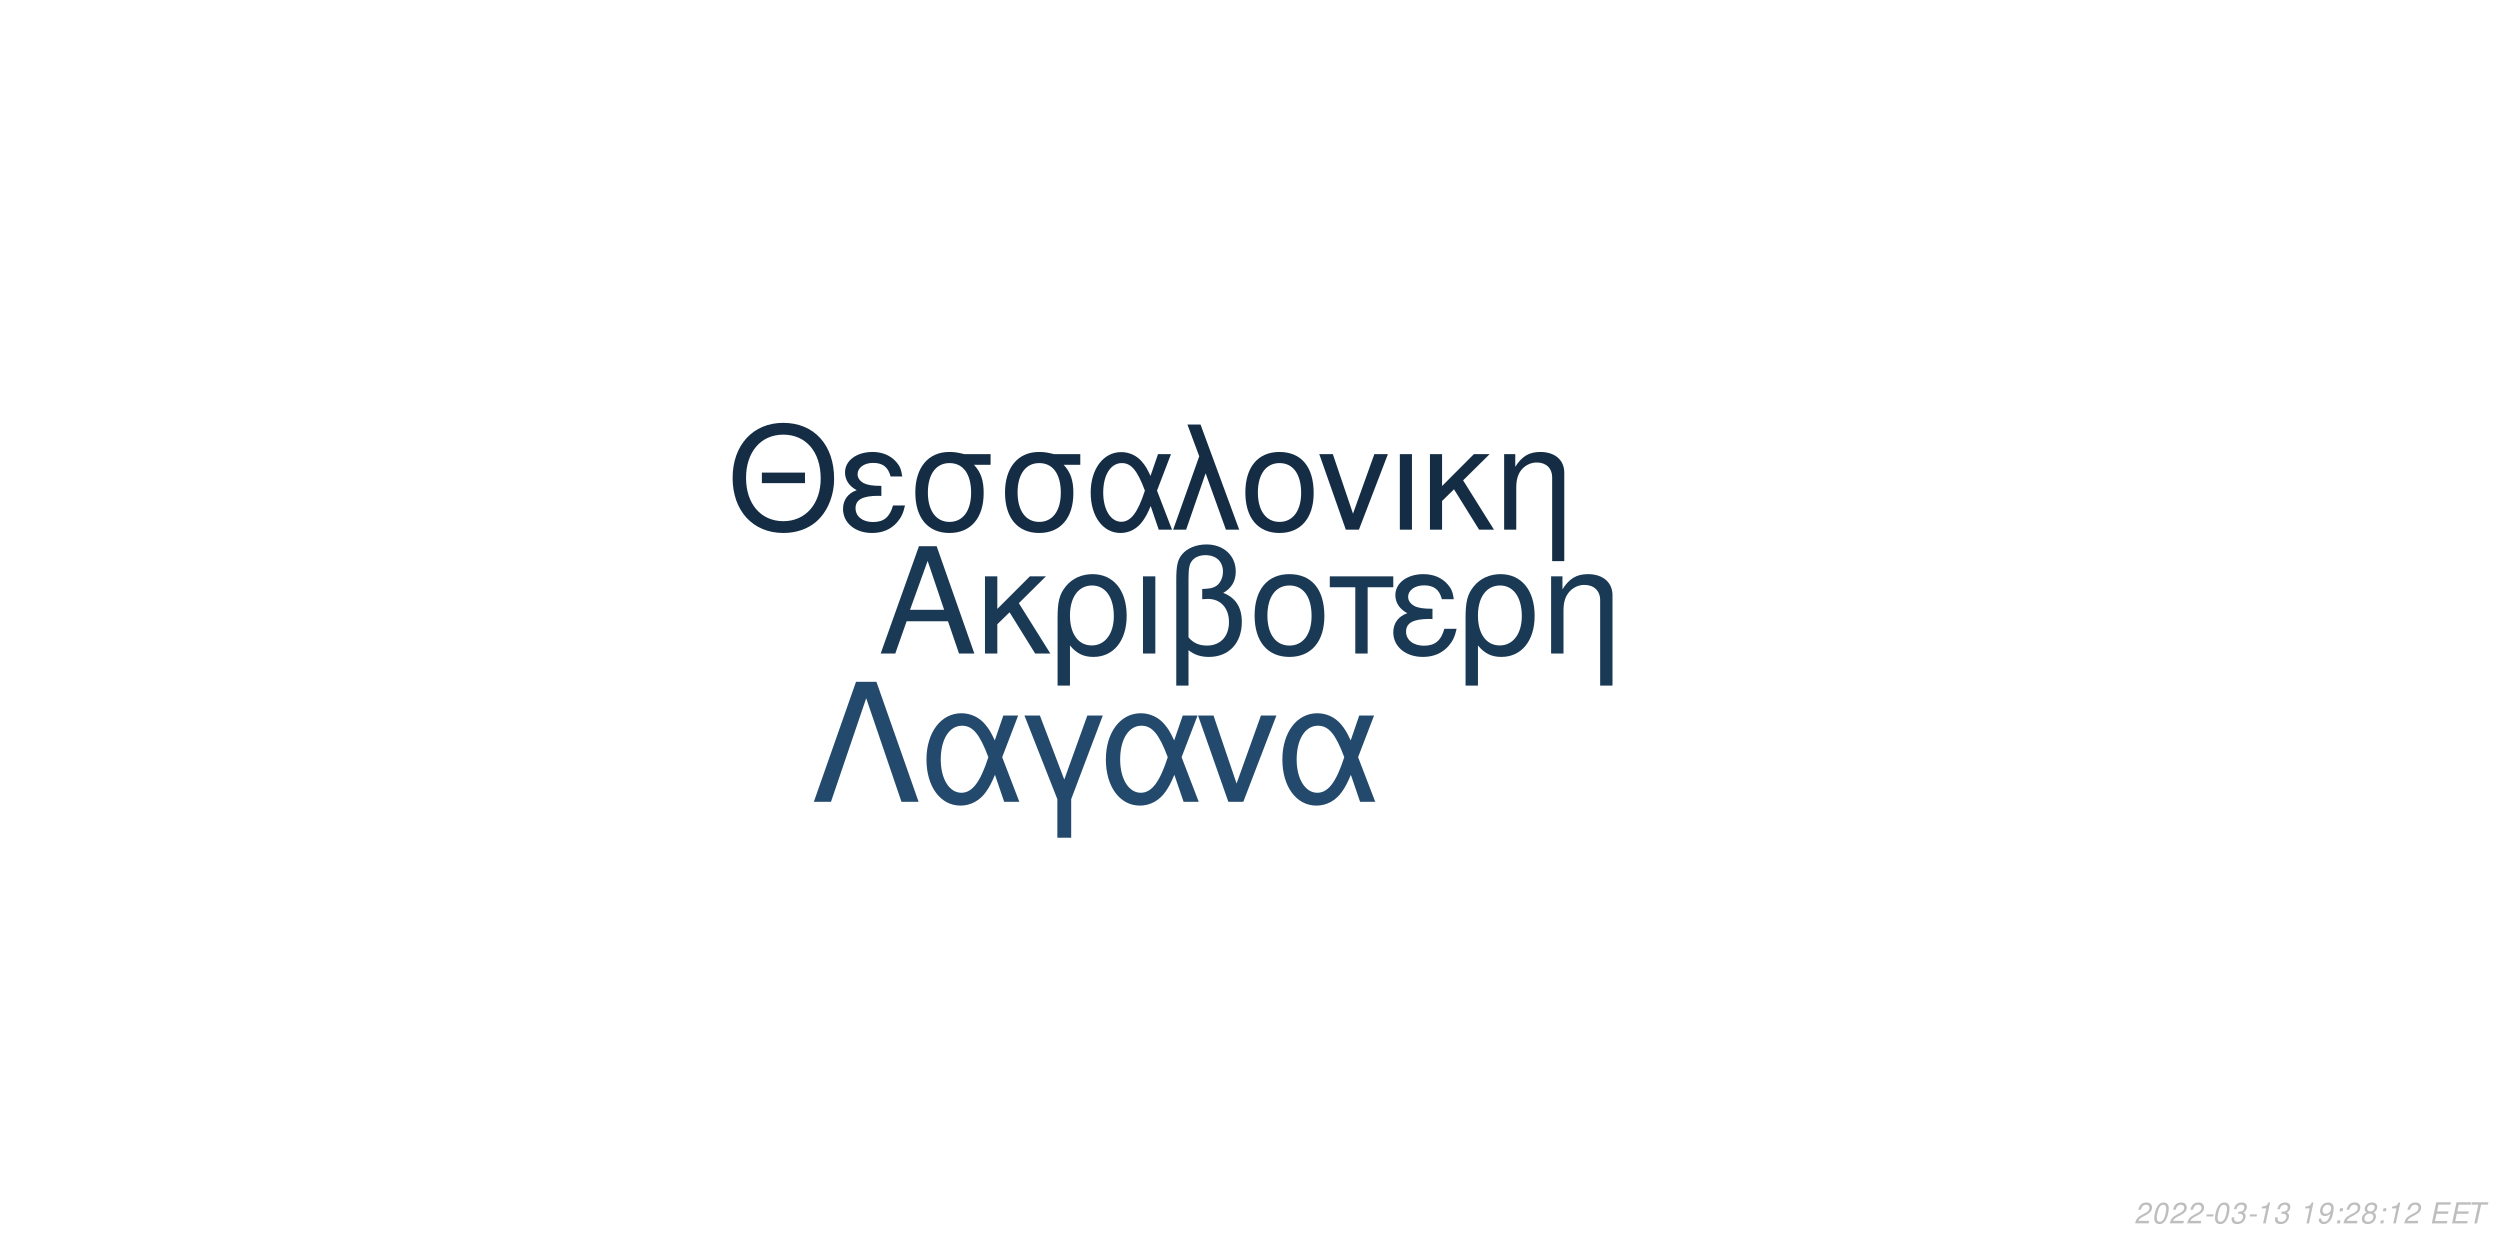
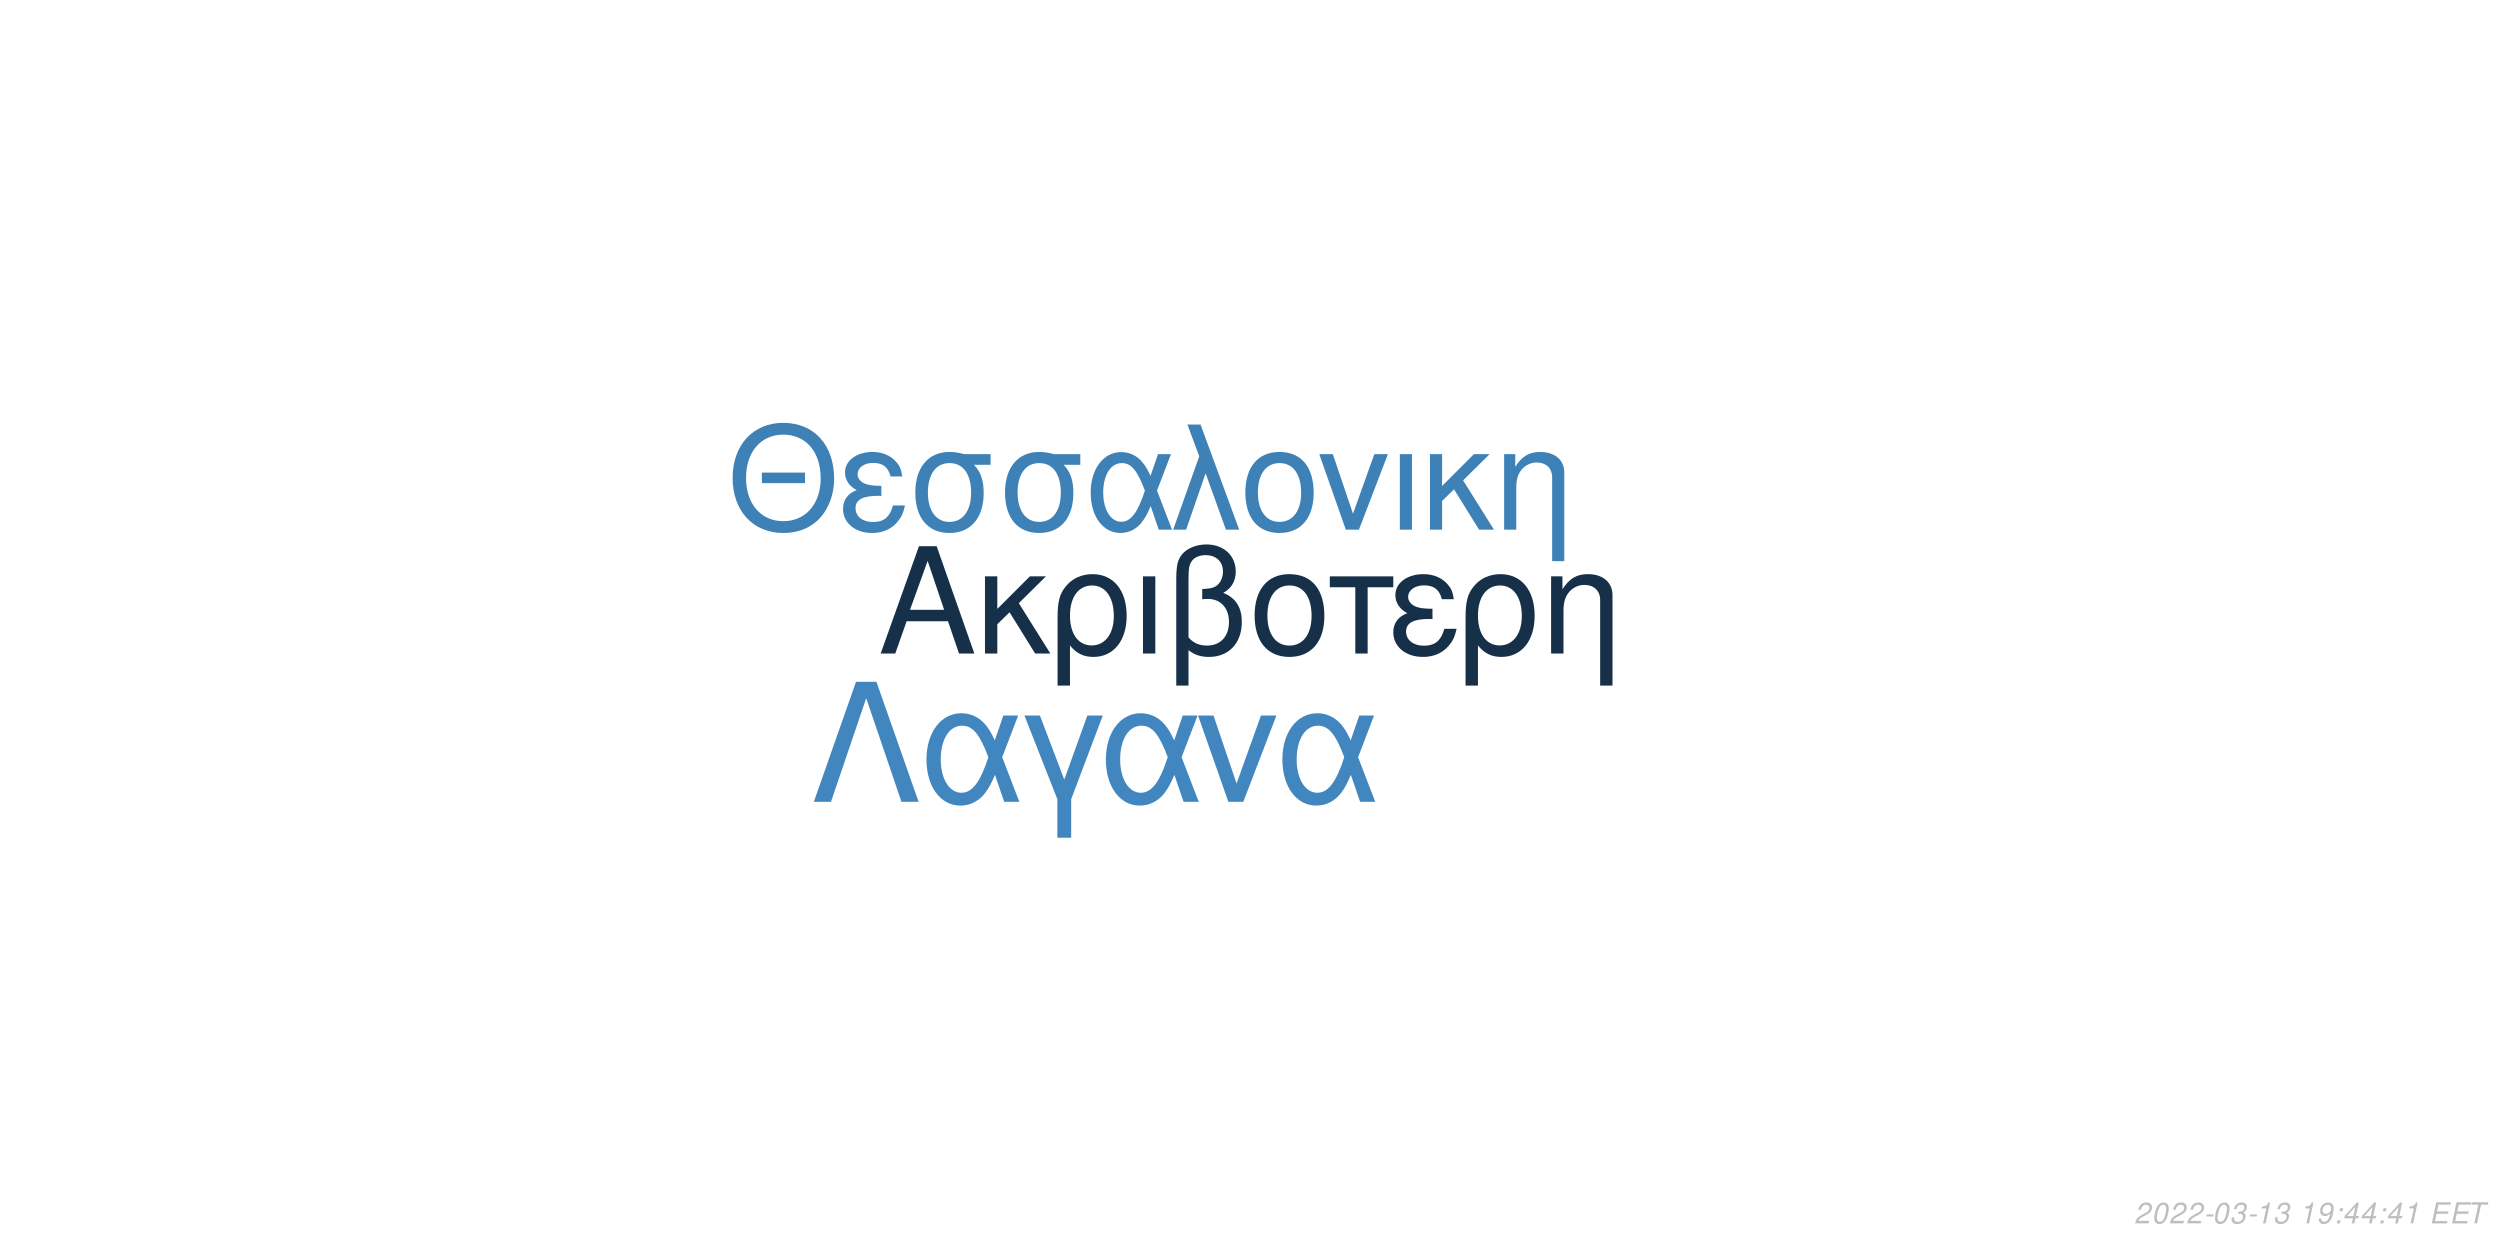
<svg xmlns="http://www.w3.org/2000/svg" xmlns:xlink="http://www.w3.org/1999/xlink" width="864pt" height="432pt" viewBox="0 0 864 432" version="1.1">
  <defs>
    <g>
      <symbol overflow="visible" id="glyph0-0">
        <path style="stroke:none;" d="" />
      </symbol>
      <symbol overflow="visible" id="glyph0-1">
        <path style="stroke:none;" d="M 24.125 -11.141 L 27.938 0 L 33.234 0 L 20.203 -37.094 L 14.094 -37.094 L 0.859 0 L 5.906 0 L 9.828 -11.141 Z M 22.797 -15.109 L 11 -15.109 L 17.094 -32.016 Z M 22.797 -15.109 " />
      </symbol>
      <symbol overflow="visible" id="glyph0-2">
        <path style="stroke:none;" d="M 7.172 -15.422 L 7.172 -26.672 L 2.906 -26.672 L 2.906 0 L 7.172 0 L 7.172 -10.125 L 11.406 -14.25 L 20.25 0 L 25.5 0 L 14.609 -17.406 L 23.969 -26.672 L 18.422 -26.672 Z M 7.172 -15.422 " />
      </symbol>
      <symbol overflow="visible" id="glyph0-3">
        <path style="stroke:none;" d="M 3 11.094 L 7.281 11.094 L 7.281 -2.797 C 9.516 -0.047 11.953 1.172 15.375 1.172 C 22.344 1.172 26.875 -4.422 26.875 -13.031 C 26.875 -21.891 22.297 -27.438 15.062 -27.438 C 11.297 -27.438 7.984 -25.906 5.797 -23.156 C 3.672 -20.516 3 -17.969 3 -12.359 Z M 14.906 -23.516 C 19.547 -23.516 22.438 -19.438 22.438 -12.922 C 22.438 -6.812 19.391 -2.797 14.812 -2.797 C 10.172 -2.797 7.281 -6.766 7.281 -13.125 C 7.281 -19.484 10.234 -23.516 14.906 -23.516 Z M 14.906 -23.516 " />
      </symbol>
      <symbol overflow="visible" id="glyph0-4">
        <path style="stroke:none;" d="M 3.516 0 L 7.781 0 L 7.781 -26.672 L 3.516 -26.672 Z M 3.516 0 " />
      </symbol>
      <symbol overflow="visible" id="glyph0-5">
        <path style="stroke:none;" d="M 4.016 11.094 L 8.25 11.094 L 8.25 -1.172 C 10.172 0.406 12.422 1.172 15.312 1.172 C 22.188 1.172 26.672 -3.609 26.672 -10.891 C 26.672 -15.984 24.578 -19.234 20.25 -20.969 C 23.109 -22.547 24.578 -25.031 24.578 -28.344 C 24.578 -33.844 20.406 -37.703 14.453 -37.703 C 10.938 -37.703 7.734 -36.391 6 -34.25 C 4.484 -32.422 4.016 -30.328 4.016 -25.391 Z M 8.25 -25.656 C 8.25 -29.359 8.5 -30.844 9.469 -32.062 C 10.375 -33.281 12.156 -34 14.094 -34 C 17.812 -34 20.156 -31.812 20.156 -28.297 C 20.156 -25.953 18.984 -23.812 17.297 -23.047 C 16.281 -22.547 15.469 -22.438 12.984 -22.297 L 12.984 -18.781 C 13.734 -18.828 14.344 -18.875 14.969 -18.875 C 19.344 -18.875 22.234 -15.719 22.234 -10.891 C 22.234 -5.906 19.281 -2.75 14.656 -2.75 C 11.953 -2.75 9.922 -3.609 8.25 -5.594 Z M 8.25 -25.656 " />
      </symbol>
      <symbol overflow="visible" id="glyph0-6">
        <path style="stroke:none;" d="M 14.094 -27.438 C 6.562 -27.438 2.094 -22.094 2.094 -13.125 C 2.094 -4.125 6.562 1.172 14.141 1.172 C 21.672 1.172 26.203 -4.172 26.203 -12.922 C 26.203 -22.188 21.828 -27.438 14.094 -27.438 Z M 14.141 -23.516 C 18.938 -23.516 21.781 -19.594 21.781 -12.984 C 21.781 -6.672 18.828 -2.75 14.141 -2.75 C 9.422 -2.75 6.516 -6.672 6.516 -13.125 C 6.516 -19.594 9.422 -23.516 14.141 -23.516 Z M 14.141 -23.516 " />
      </symbol>
      <symbol overflow="visible" id="glyph0-7">
        <path style="stroke:none;" d="M 7.891 0 L 12.156 0 L 12.156 -22.906 L 21.016 -22.906 L 21.016 -26.672 L -0.922 -26.672 L -0.922 -22.906 L 7.891 -22.906 Z M 7.891 0 " />
      </symbol>
      <symbol overflow="visible" id="glyph0-8">
        <path style="stroke:none;" d="M 14.562 -15.469 C 11.344 -15.469 9.562 -15.781 8.297 -16.438 C 6.922 -17.203 6.156 -18.328 6.156 -19.547 C 6.156 -21.891 8.453 -23.562 11.656 -23.562 C 15.062 -23.562 16.953 -22.094 17.812 -18.781 L 21.938 -18.781 C 21.578 -21.266 21.062 -22.5 19.797 -23.922 C 17.812 -26.203 14.906 -27.438 11.453 -27.438 C 5.797 -27.438 1.734 -24.375 1.734 -20.203 C 1.734 -17.609 3.156 -15.375 5.859 -13.938 C 2.797 -12.875 1.016 -10.484 1.016 -7.328 C 1.016 -2.391 5.297 1.172 11.25 1.172 C 14.969 1.172 17.906 -0.109 20.156 -2.641 C 21.578 -4.328 22.297 -5.797 22.906 -8.547 L 18.672 -8.547 C 17.5 -4.422 15.422 -2.703 11.609 -2.703 C 7.938 -2.703 5.438 -4.688 5.438 -7.578 C 5.438 -10.578 7.938 -11.953 13.484 -11.953 C 13.641 -11.953 14.094 -11.953 14.562 -11.906 Z M 14.562 -15.469 " />
      </symbol>
      <symbol overflow="visible" id="glyph0-9">
        <path style="stroke:none;" d="M 3.562 -26.672 L 3.562 0 L 7.844 0 L 7.844 -14.703 C 7.844 -17.906 8.5 -19.891 10.031 -21.531 C 11.406 -22.953 13.188 -23.719 15.062 -23.719 C 18.375 -23.719 20.516 -21.672 20.516 -18.469 L 20.516 11.094 L 24.781 11.094 L 24.781 -20.156 C 24.781 -24.578 21.469 -27.438 16.328 -27.438 C 12.359 -27.438 9.828 -25.906 7.484 -22.188 L 7.484 -26.672 Z M 3.562 -26.672 " />
      </symbol>
      <symbol overflow="visible" id="glyph1-0">
        <path style="stroke:none;" d="" />
      </symbol>
      <symbol overflow="visible" id="glyph1-1">
        <path style="stroke:none;" d="M 26.859 -19.734 L 11.953 -19.734 L 11.953 -16.094 L 26.859 -16.094 Z M 19.328 -36.922 C 8.922 -36.922 1.844 -29.25 1.844 -17.891 C 1.844 -6.484 8.875 1.141 19.391 1.141 C 23.812 1.141 27.703 -0.203 30.641 -2.688 C 34.578 -6.031 36.922 -11.656 36.922 -17.594 C 36.922 -29.297 30 -36.922 19.328 -36.922 Z M 19.328 -32.844 C 27.203 -32.844 32.281 -26.906 32.281 -17.688 C 32.281 -8.922 27.062 -2.938 19.391 -2.938 C 11.609 -2.938 6.484 -8.922 6.484 -17.891 C 6.484 -26.859 11.609 -32.844 19.328 -32.844 Z M 19.328 -32.844 " />
      </symbol>
      <symbol overflow="visible" id="glyph1-2">
        <path style="stroke:none;" d="M 14.25 -15.141 C 11.109 -15.141 9.375 -15.453 8.125 -16.094 C 6.781 -16.844 6.031 -17.938 6.031 -19.141 C 6.031 -21.422 8.266 -23.078 11.406 -23.078 C 14.75 -23.078 16.594 -21.625 17.438 -18.391 L 21.469 -18.391 C 21.125 -20.828 20.625 -22.031 19.391 -23.422 C 17.438 -25.656 14.594 -26.859 11.219 -26.859 C 5.688 -26.859 1.688 -23.875 1.688 -19.781 C 1.688 -17.234 3.094 -15.047 5.734 -13.656 C 2.734 -12.609 1 -10.266 1 -7.172 C 1 -2.344 5.188 1.141 11.016 1.141 C 14.656 1.141 17.547 -0.094 19.734 -2.594 C 21.125 -4.234 21.828 -5.688 22.422 -8.375 L 18.281 -8.375 C 17.141 -4.328 15.094 -2.641 11.359 -2.641 C 7.766 -2.641 5.328 -4.578 5.328 -7.422 C 5.328 -10.359 7.766 -11.703 13.203 -11.703 C 13.359 -11.703 13.797 -11.703 14.25 -11.656 Z M 14.25 -15.141 " />
      </symbol>
      <symbol overflow="visible" id="glyph1-3">
        <path style="stroke:none;" d="M 29 -26.109 L 19.938 -26.109 C 17.594 -26.703 16.438 -26.859 14.703 -26.859 C 7.469 -26.859 2.984 -21.469 2.984 -12.859 C 2.984 -4.031 7.375 1.141 14.797 1.141 C 22.172 1.141 26.609 -4.078 26.609 -12.656 C 26.609 -17.047 25.656 -19.828 23.266 -22.422 L 29 -22.422 Z M 14.797 -23.016 C 19.531 -23.016 22.266 -19.234 22.266 -12.75 C 22.266 -6.531 19.438 -2.688 14.797 -2.688 C 10.172 -2.688 7.328 -6.531 7.328 -12.859 C 7.328 -19.188 10.172 -23.016 14.797 -23.016 Z M 14.797 -23.016 " />
      </symbol>
      <symbol overflow="visible" id="glyph1-4">
        <path style="stroke:none;" d="M 29.344 -26.109 L 24.859 -26.109 L 22.266 -18.578 C 21.125 -21.031 20.484 -22.125 19.328 -23.469 C 17.547 -25.609 14.906 -26.812 12.156 -26.812 C 5.984 -26.812 1.594 -20.984 1.594 -12.812 C 1.594 -4.578 5.828 1.141 11.906 1.141 C 14.953 1.141 17.734 -0.344 19.625 -3.047 C 20.672 -4.531 21.281 -5.688 22.328 -8.172 L 25.109 0 L 29.703 0 L 24.516 -13.5 Z M 20.328 -13.5 C 17.891 -5.922 15.453 -2.734 12.156 -2.734 C 8.516 -2.734 5.922 -6.922 5.922 -12.812 C 5.922 -18.938 8.516 -23.016 12.359 -23.016 C 15.594 -23.016 17.688 -20.531 20.328 -13.5 Z M 20.328 -13.5 " />
      </symbol>
      <symbol overflow="visible" id="glyph1-5">
        <path style="stroke:none;" d="M 1.094 0 L 5.578 0 L 12.312 -19.484 L 19.328 0 L 23.922 0 L 10.562 -36.328 L 6.031 -36.328 L 10.109 -25.359 Z M 1.094 0 " />
      </symbol>
      <symbol overflow="visible" id="glyph1-6">
        <path style="stroke:none;" d="M 13.797 -26.859 C 6.422 -26.859 2.047 -21.625 2.047 -12.859 C 2.047 -4.031 6.422 1.141 13.859 1.141 C 21.234 1.141 25.656 -4.078 25.656 -12.656 C 25.656 -21.719 21.375 -26.859 13.797 -26.859 Z M 13.859 -23.016 C 18.531 -23.016 21.328 -19.188 21.328 -12.703 C 21.328 -6.531 18.438 -2.688 13.859 -2.688 C 9.219 -2.688 6.375 -6.531 6.375 -12.859 C 6.375 -19.188 9.219 -23.016 13.859 -23.016 Z M 13.859 -23.016 " />
      </symbol>
      <symbol overflow="visible" id="glyph1-7">
        <path style="stroke:none;" d="M 14.297 0 L 24.312 -26.109 L 19.625 -26.109 L 12.25 -5.531 L 5.281 -26.109 L 0.594 -26.109 L 9.766 0 Z M 14.297 0 " />
      </symbol>
      <symbol overflow="visible" id="glyph1-8">
        <path style="stroke:none;" d="M 3.438 0 L 7.625 0 L 7.625 -26.109 L 3.438 -26.109 Z M 3.438 0 " />
      </symbol>
      <symbol overflow="visible" id="glyph1-9">
        <path style="stroke:none;" d="M 7.031 -15.094 L 7.031 -26.109 L 2.844 -26.109 L 2.844 0 L 7.031 0 L 7.031 -9.922 L 11.156 -13.953 L 19.828 0 L 24.969 0 L 14.297 -17.047 L 23.469 -26.109 L 18.031 -26.109 Z M 7.031 -15.094 " />
      </symbol>
      <symbol overflow="visible" id="glyph1-10">
        <path style="stroke:none;" d="M 3.484 -26.109 L 3.484 0 L 7.672 0 L 7.672 -14.406 C 7.672 -17.547 8.328 -19.484 9.812 -21.078 C 11.156 -22.469 12.906 -23.219 14.75 -23.219 C 17.984 -23.219 20.078 -21.234 20.078 -18.094 L 20.078 10.859 L 24.266 10.859 L 24.266 -19.734 C 24.266 -24.062 21.031 -26.859 16 -26.859 C 12.109 -26.859 9.609 -25.359 7.328 -21.719 L 7.328 -26.109 Z M 3.484 -26.109 " />
      </symbol>
      <symbol overflow="visible" id="glyph2-0">
        <path style="stroke:none;" d="" />
      </symbol>
      <symbol overflow="visible" id="glyph2-1">
        <path style="stroke:none;" d="M 22.531 -41.484 L 15.484 -41.484 L 0.906 0 L 6.828 0 L 19 -35.797 L 31.188 0 L 37.109 0 Z M 22.531 -41.484 " />
      </symbol>
      <symbol overflow="visible" id="glyph2-2">
        <path style="stroke:none;" d="M 33.516 -29.812 L 28.391 -29.812 L 25.438 -21.219 C 24.125 -24.016 23.391 -25.266 22.078 -26.797 C 20.031 -29.25 17.016 -30.609 13.891 -30.609 C 6.828 -30.609 1.828 -23.953 1.828 -14.625 C 1.828 -5.234 6.656 1.312 13.594 1.312 C 17.078 1.312 20.266 -0.391 22.422 -3.469 C 23.609 -5.172 24.297 -6.484 25.5 -9.328 L 28.688 0 L 33.922 0 L 28 -15.422 Z M 23.219 -15.422 C 20.422 -6.766 17.641 -3.125 13.891 -3.125 C 9.734 -3.125 6.766 -7.906 6.766 -14.625 C 6.766 -21.625 9.734 -26.297 14.109 -26.297 C 17.812 -26.297 20.203 -23.453 23.219 -15.422 Z M 23.219 -15.422 " />
      </symbol>
      <symbol overflow="visible" id="glyph2-3">
        <path style="stroke:none;" d="M 12.062 12.406 L 16.844 12.406 L 16.844 -0.906 L 27.766 -29.812 L 22.422 -29.812 L 14.453 -7.688 L 6.031 -29.812 L 0.688 -29.812 L 12.062 -0.906 Z M 12.062 12.406 " />
      </symbol>
      <symbol overflow="visible" id="glyph2-4">
        <path style="stroke:none;" d="M 16.328 0 L 27.766 -29.812 L 22.422 -29.812 L 14 -6.312 L 6.031 -29.812 L 0.688 -29.812 L 11.156 0 Z M 16.328 0 " />
      </symbol>
      <symbol overflow="visible" id="glyph3-0">
        <path style="stroke:none;" d="" />
      </symbol>
      <symbol overflow="visible" id="glyph3-1">
        <path style="stroke:none;" d="M 5.234 -0.875 L 1.469 -0.875 C 1.641 -1.375 2.203 -1.891 3.109 -2.344 L 4.234 -2.938 C 5.562 -3.625 6.219 -4.469 6.219 -5.484 C 6.219 -5.938 6.062 -6.359 5.797 -6.656 C 5.469 -7.047 4.984 -7.234 4.312 -7.234 C 2.766 -7.234 1.891 -6.453 1.484 -4.734 L 2.375 -4.734 C 2.484 -5.188 2.609 -5.484 2.797 -5.75 C 3.094 -6.203 3.609 -6.453 4.188 -6.453 C 4.891 -6.453 5.344 -6.031 5.344 -5.375 C 5.344 -4.703 4.859 -4.094 4.016 -3.656 L 2.984 -3.125 C 1.234 -2.188 0.797 -1.656 0.344 -0.016 L 5.047 -0.016 Z M 5.234 -0.875 " />
      </symbol>
      <symbol overflow="visible" id="glyph3-2">
        <path style="stroke:none;" d="M 4.203 -7.234 C 3.375 -7.234 2.688 -6.812 2.125 -5.984 C 1.484 -5.047 0.984 -3.188 0.984 -1.734 C 0.984 -1.109 1.172 -0.562 1.484 -0.266 C 1.797 0.047 2.281 0.234 2.766 0.234 C 3.625 0.234 4.281 -0.156 4.859 -1.016 C 5.516 -1.953 6 -3.797 6 -5.266 C 6 -6.5 5.328 -7.234 4.203 -7.234 Z M 4.094 -6.453 C 4.734 -6.453 5.125 -5.984 5.125 -5.156 C 5.125 -4.203 4.781 -2.625 4.406 -1.812 C 3.984 -0.938 3.516 -0.547 2.875 -0.547 C 2.25 -0.547 1.875 -1.031 1.875 -1.828 C 1.875 -2.797 2.203 -4.344 2.594 -5.203 C 2.984 -6.047 3.453 -6.453 4.094 -6.453 Z M 4.094 -6.453 " />
      </symbol>
      <symbol overflow="visible" id="glyph3-3">
        <path style="stroke:none;" d="M 3.516 -3.125 L 1.125 -3.125 L 0.969 -2.406 L 3.359 -2.406 Z M 3.516 -3.125 " />
      </symbol>
      <symbol overflow="visible" id="glyph3-4">
        <path style="stroke:none;" d="M 2.922 -3.312 C 3.125 -3.344 3.234 -3.344 3.375 -3.344 C 4.203 -3.344 4.688 -3 4.688 -2.406 C 4.688 -1.312 3.906 -0.547 2.781 -0.547 C 2.047 -0.547 1.594 -0.938 1.594 -1.562 C 1.594 -1.719 1.609 -1.844 1.656 -2.094 L 0.766 -2.094 C 0.734 -1.797 0.719 -1.641 0.719 -1.469 C 0.719 -0.375 1.406 0.234 2.641 0.234 C 3.547 0.234 4.297 -0.078 4.812 -0.656 C 5.266 -1.156 5.562 -1.875 5.562 -2.547 C 5.562 -3.125 5.344 -3.453 4.797 -3.734 C 5.641 -4.234 6.016 -4.844 6.016 -5.734 C 6.016 -6.656 5.312 -7.234 4.203 -7.234 C 3.375 -7.234 2.672 -6.938 2.188 -6.375 C 1.891 -6.031 1.703 -5.641 1.516 -4.906 L 2.391 -4.906 C 2.5 -5.359 2.594 -5.594 2.734 -5.812 C 3.047 -6.234 3.516 -6.453 4.078 -6.453 C 4.734 -6.453 5.141 -6.125 5.141 -5.578 C 5.141 -5.188 5.016 -4.797 4.797 -4.547 C 4.516 -4.234 4 -4.062 3.266 -4.062 L 3.078 -4.062 Z M 2.922 -3.312 " />
      </symbol>
      <symbol overflow="visible" id="glyph3-5">
        <path style="stroke:none;" d="M 3.703 -5.188 L 2.594 0 L 3.469 0 L 5.016 -7.234 L 4.438 -7.234 C 3.906 -6.156 3.688 -6.016 2.234 -5.812 L 2.109 -5.188 Z M 3.703 -5.188 " />
      </symbol>
      <symbol overflow="visible" id="glyph3-6">
        <path style="stroke:none;" d="" />
      </symbol>
      <symbol overflow="visible" id="glyph3-7">
        <path style="stroke:none;" d="M 0.844 -1.656 C 0.844 -1.547 0.844 -1.438 0.844 -1.375 C 0.844 -0.406 1.531 0.234 2.578 0.234 C 3.203 0.234 3.766 0.016 4.297 -0.438 C 4.938 -1 5.312 -1.656 5.594 -2.719 C 5.844 -3.672 6.016 -4.766 6.016 -5.375 C 6.016 -5.844 5.844 -6.328 5.547 -6.656 C 5.203 -7.031 4.703 -7.234 4.062 -7.234 C 2.516 -7.234 1.297 -5.938 1.297 -4.266 C 1.297 -3.203 1.984 -2.547 3.047 -2.547 C 3.484 -2.547 3.953 -2.672 4.281 -2.891 C 4.406 -2.984 4.547 -3.078 4.828 -3.344 C 4.438 -1.484 3.703 -0.547 2.703 -0.547 C 2.109 -0.547 1.719 -0.938 1.719 -1.547 L 1.719 -1.656 Z M 3.953 -6.453 C 4.625 -6.453 5.141 -5.953 5.141 -5.281 C 5.141 -4.188 4.312 -3.312 3.297 -3.312 C 2.594 -3.312 2.172 -3.734 2.172 -4.453 C 2.172 -5.562 2.984 -6.453 3.953 -6.453 Z M 3.953 -6.453 " />
      </symbol>
      <symbol overflow="visible" id="glyph3-8">
        <path style="stroke:none;" d="M 2.359 -1.031 L 1.312 -1.031 L 1.094 0 L 2.141 0 Z M 3.266 -5.234 L 2.219 -5.234 L 2 -4.203 L 3.047 -4.203 Z M 3.266 -5.234 " />
      </symbol>
      <symbol overflow="visible" id="glyph3-9">
-         <path style="stroke:none;" d="M 4.766 -3.797 C 5.078 -3.969 5.234 -4.078 5.438 -4.234 C 5.812 -4.594 6.062 -5.172 6.062 -5.734 C 6.062 -6.625 5.344 -7.234 4.266 -7.234 C 2.812 -7.234 1.703 -6.219 1.703 -4.875 C 1.703 -4.406 1.875 -4.125 2.359 -3.812 C 1.297 -3.312 0.75 -2.516 0.75 -1.469 C 0.75 -0.438 1.547 0.234 2.812 0.234 C 3.656 0.234 4.359 -0.094 4.938 -0.734 C 5.359 -1.234 5.609 -1.859 5.609 -2.438 C 5.609 -3.047 5.312 -3.516 4.766 -3.797 Z M 4.109 -6.453 C 4.797 -6.453 5.188 -6.125 5.188 -5.578 C 5.188 -5.266 5.062 -4.922 4.859 -4.672 C 4.562 -4.312 4.188 -4.156 3.656 -4.156 C 2.984 -4.156 2.594 -4.453 2.594 -4.984 C 2.594 -5.859 3.203 -6.453 4.109 -6.453 Z M 3.453 -3.406 C 4.234 -3.406 4.734 -2.984 4.734 -2.312 C 4.734 -1.312 3.922 -0.547 2.875 -0.547 C 2.125 -0.547 1.625 -0.969 1.625 -1.625 C 1.625 -2.609 2.438 -3.406 3.453 -3.406 Z M 3.453 -3.406 " />
+         <path style="stroke:none;" d="M 3.625 -1.75 L 3.266 0 L 4.141 0 L 4.516 -1.75 L 5.562 -1.75 L 5.734 -2.531 L 4.688 -2.531 L 5.688 -7.234 L 5.016 -7.234 L 0.844 -2.672 L 0.641 -1.75 Z M 3.797 -2.531 L 1.594 -2.531 L 4.469 -5.703 Z M 3.797 -2.531 " />
      </symbol>
      <symbol overflow="visible" id="glyph3-10">
        <path style="stroke:none;" d="M 2.547 -3.312 L 6.5 -3.312 L 6.688 -4.141 L 2.719 -4.141 L 3.219 -6.469 L 7.344 -6.469 L 7.516 -7.297 L 2.453 -7.297 L 0.906 0 L 6.125 0 L 6.297 -0.812 L 2.016 -0.812 Z M 2.547 -3.312 " />
      </symbol>
      <symbol overflow="visible" id="glyph3-11">
        <path style="stroke:none;" d="M 4.938 -6.469 L 7.312 -6.469 L 7.484 -7.297 L 1.75 -7.297 L 1.578 -6.469 L 3.984 -6.469 L 2.609 0 L 3.547 0 Z M 4.938 -6.469 " />
      </symbol>
    </g>
  </defs>
  <g id="surface1">
    <rect x="0" y="0" width="864" height="432" style="fill:rgb(100%,100%,100%);fill-opacity:1;stroke:none;" />
-     <g style="fill:rgb(10.196%,22.353%,33.333%);fill-opacity:1;">
+     <g style="fill:rgb(8.627%,18.824%,29.02%);fill-opacity:1;">
      <use xlink:href="#glyph0-1" x="303.5" y="225.861" />
      <use xlink:href="#glyph0-2" x="337.5" y="225.861" />
      <use xlink:href="#glyph0-3" x="362.5" y="225.861" />
      <use xlink:href="#glyph0-4" x="391.5" y="225.861" />
      <use xlink:href="#glyph0-5" x="402.5" y="225.861" />
      <use xlink:href="#glyph0-6" x="431.5" y="225.861" />
      <use xlink:href="#glyph0-7" x="460.5" y="225.861" />
      <use xlink:href="#glyph0-8" x="480.5" y="225.861" />
      <use xlink:href="#glyph0-3" x="503.5" y="225.861" />
      <use xlink:href="#glyph0-9" x="532.5" y="225.861" />
    </g>
-     <g style="fill:rgb(7.843%,17.647%,27.059%);fill-opacity:1;">
+     <g style="fill:rgb(24.314%,50.588%,71.373%);fill-opacity:1;">
      <use xlink:href="#glyph1-1" x="251.348" y="183.058" />
      <use xlink:href="#glyph1-2" x="290.348" y="183.058" />
      <use xlink:href="#glyph1-3" x="313.348" y="183.058" />
      <use xlink:href="#glyph1-3" x="344.348" y="183.058" />
      <use xlink:href="#glyph1-4" x="375.348" y="183.058" />
      <use xlink:href="#glyph1-5" x="404.348" y="183.058" />
      <use xlink:href="#glyph1-6" x="428.348" y="183.058" />
      <use xlink:href="#glyph1-7" x="455.348" y="183.058" />
      <use xlink:href="#glyph1-8" x="480.348" y="183.058" />
      <use xlink:href="#glyph1-9" x="491.348" y="183.058" />
      <use xlink:href="#glyph1-10" x="516.348" y="183.058" />
    </g>
-     <g style="fill:rgb(13.725%,29.02%,42.745%);fill-opacity:1;">
+     <g style="fill:rgb(25.49%,52.549%,74.51%);fill-opacity:1;">
      <use xlink:href="#glyph2-1" x="280.359" y="277.105" />
      <use xlink:href="#glyph2-2" x="318.359" y="277.105" />
      <use xlink:href="#glyph2-3" x="353.359" y="277.105" />
      <use xlink:href="#glyph2-2" x="380.359" y="277.105" />
      <use xlink:href="#glyph2-4" x="413.359" y="277.105" />
      <use xlink:href="#glyph2-2" x="441.359" y="277.105" />
    </g>
    <g style="fill:rgb(74.51%,74.51%,74.51%);fill-opacity:1;">
      <use xlink:href="#glyph3-1" x="737.52" y="422.81" />
      <use xlink:href="#glyph3-2" x="743.52" y="422.81" />
      <use xlink:href="#glyph3-1" x="749.52" y="422.81" />
      <use xlink:href="#glyph3-1" x="755.52" y="422.81" />
      <use xlink:href="#glyph3-3" x="761.52" y="422.81" />
      <use xlink:href="#glyph3-2" x="764.52" y="422.81" />
      <use xlink:href="#glyph3-4" x="770.52" y="422.81" />
      <use xlink:href="#glyph3-3" x="776.52" y="422.81" />
      <use xlink:href="#glyph3-5" x="779.52" y="422.81" />
      <use xlink:href="#glyph3-4" x="785.52" y="422.81" />
      <use xlink:href="#glyph3-6" x="791.52" y="422.81" />
      <use xlink:href="#glyph3-5" x="794.52" y="422.81" />
      <use xlink:href="#glyph3-7" x="800.52" y="422.81" />
      <use xlink:href="#glyph3-8" x="806.52" y="422.81" />
-       <use xlink:href="#glyph3-1" x="809.52" y="422.81" />
+       <use xlink:href="#glyph3-9" x="809.52" y="422.81" />
      <use xlink:href="#glyph3-9" x="815.52" y="422.81" />
      <use xlink:href="#glyph3-8" x="821.52" y="422.81" />
-       <use xlink:href="#glyph3-5" x="824.52" y="422.81" />
-       <use xlink:href="#glyph3-1" x="830.52" y="422.81" />
+       <use xlink:href="#glyph3-9" x="824.52" y="422.81" />
+       <use xlink:href="#glyph3-5" x="830.52" y="422.81" />
      <use xlink:href="#glyph3-6" x="836.52" y="422.81" />
      <use xlink:href="#glyph3-10" x="839.52" y="422.81" />
      <use xlink:href="#glyph3-10" x="846.52" y="422.81" />
      <use xlink:href="#glyph3-11" x="852.52" y="422.81" />
    </g>
  </g>
</svg>
